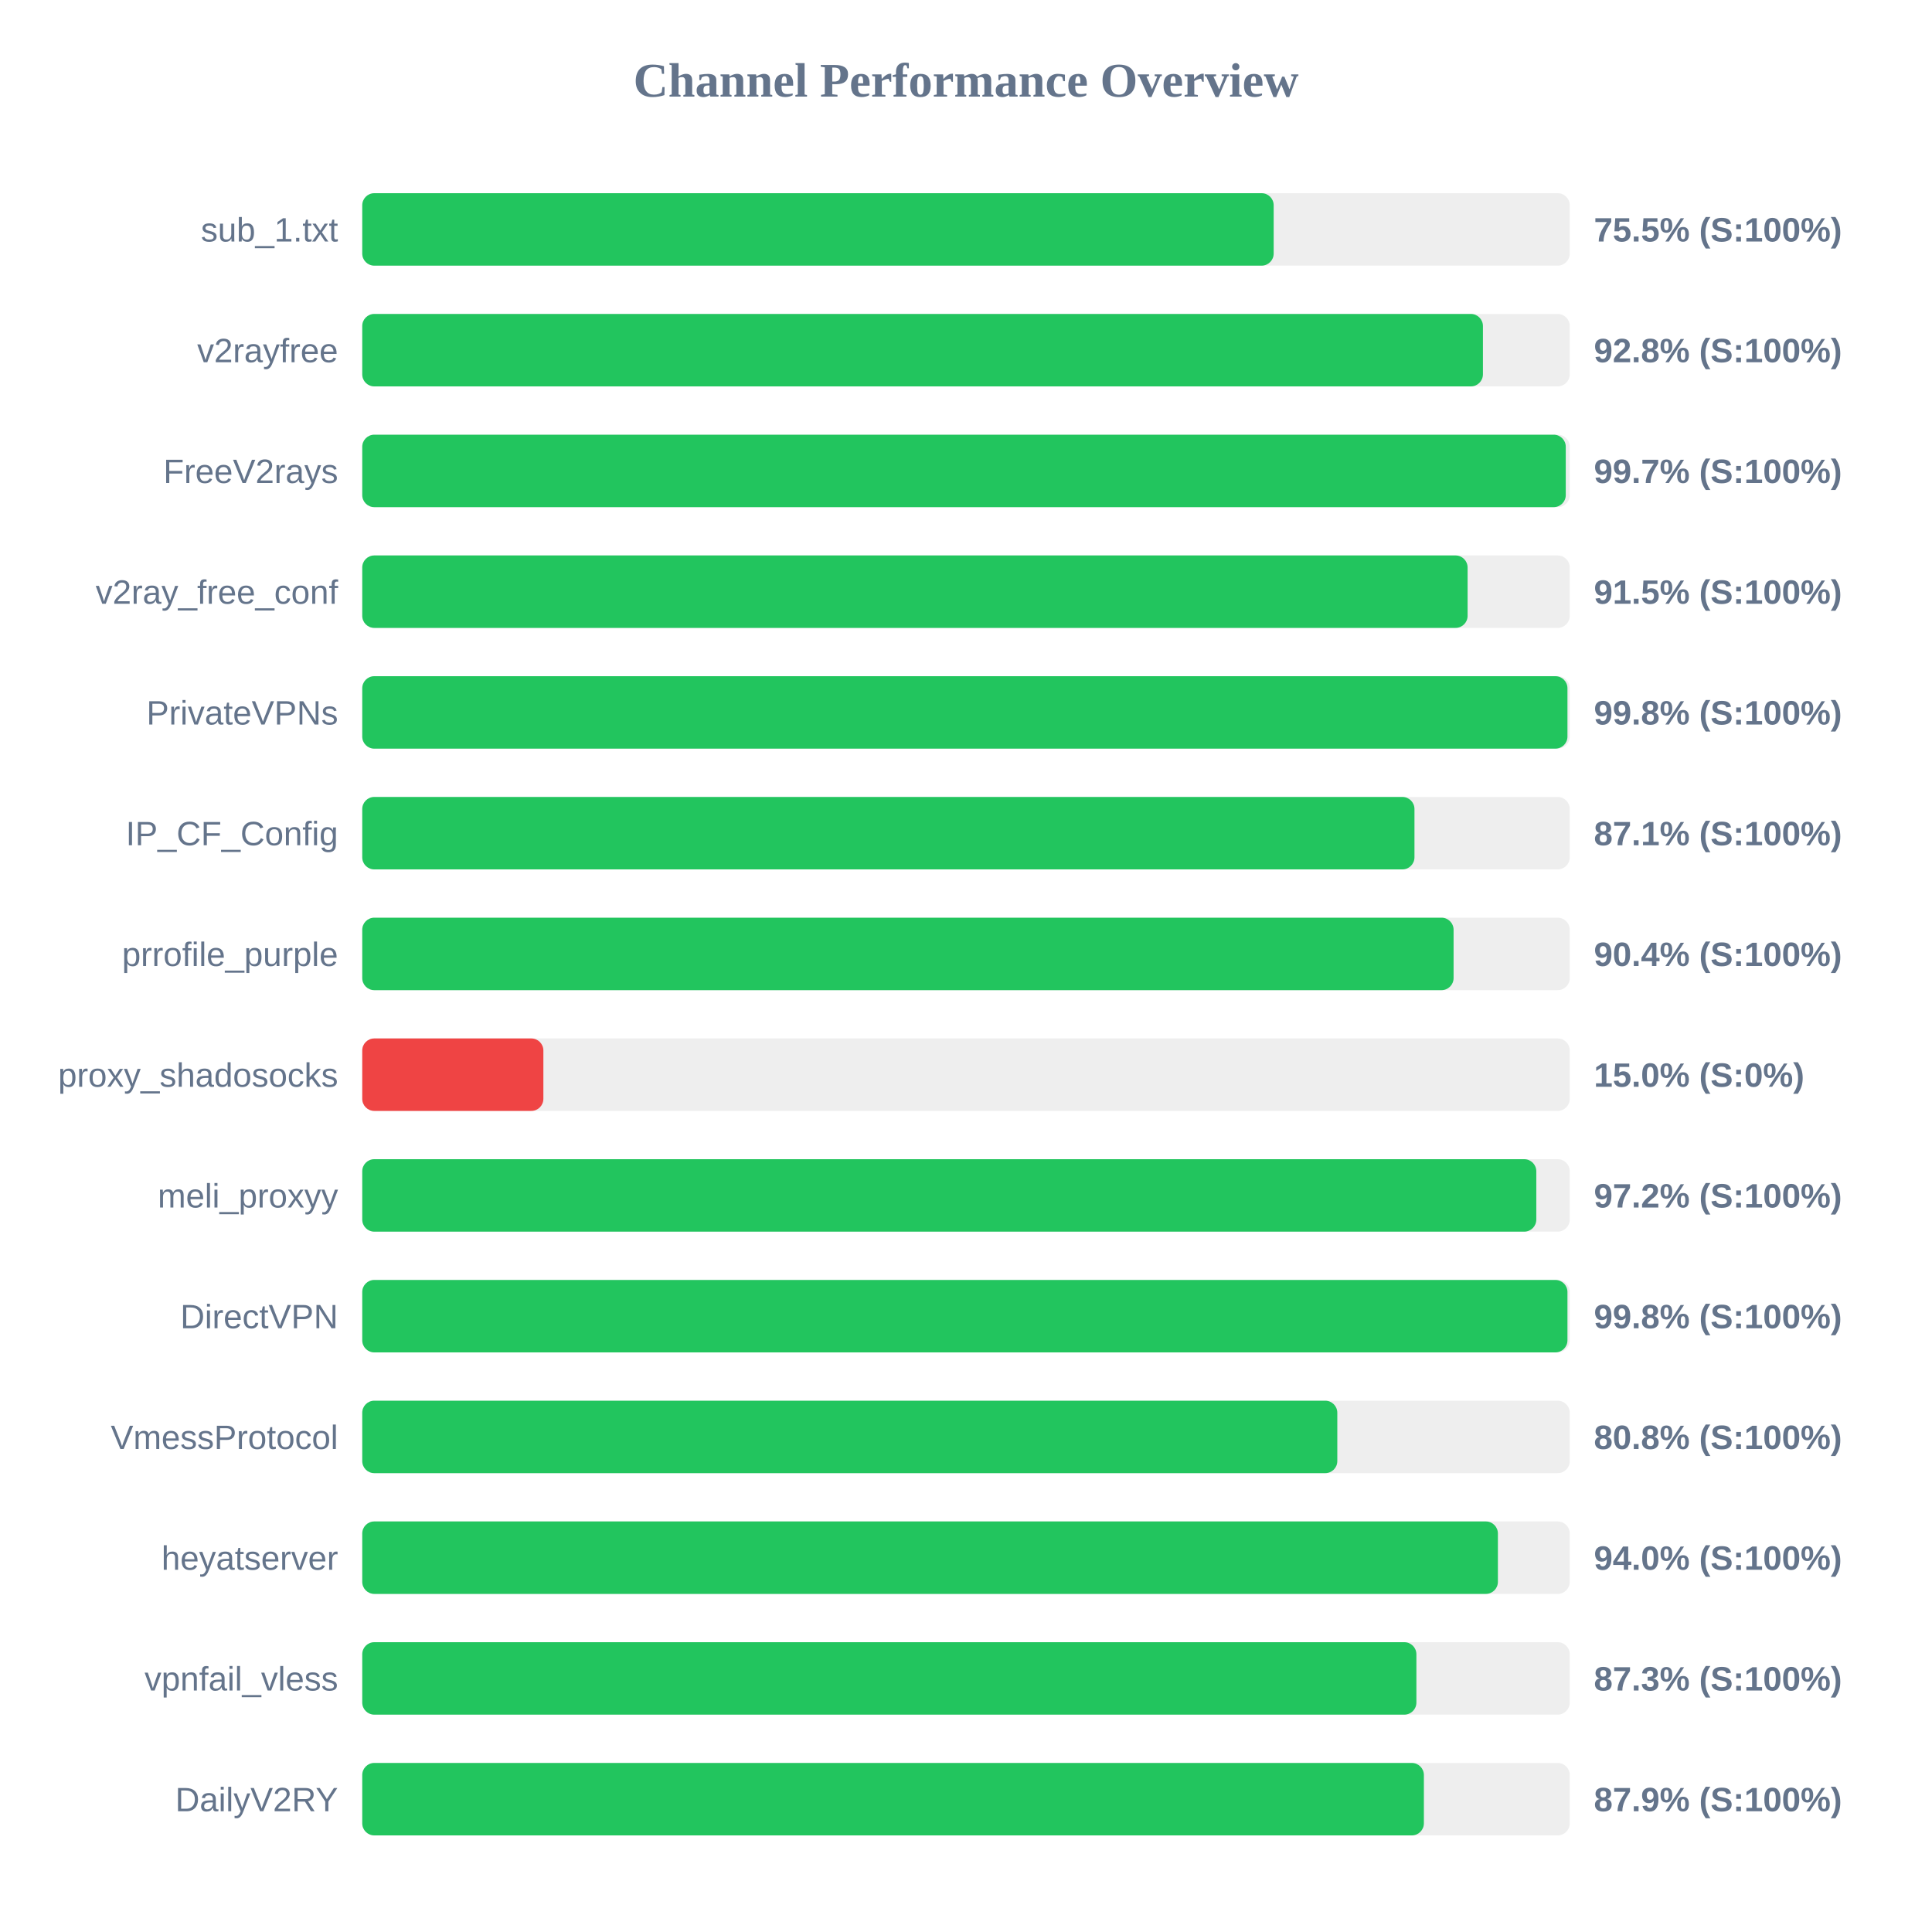
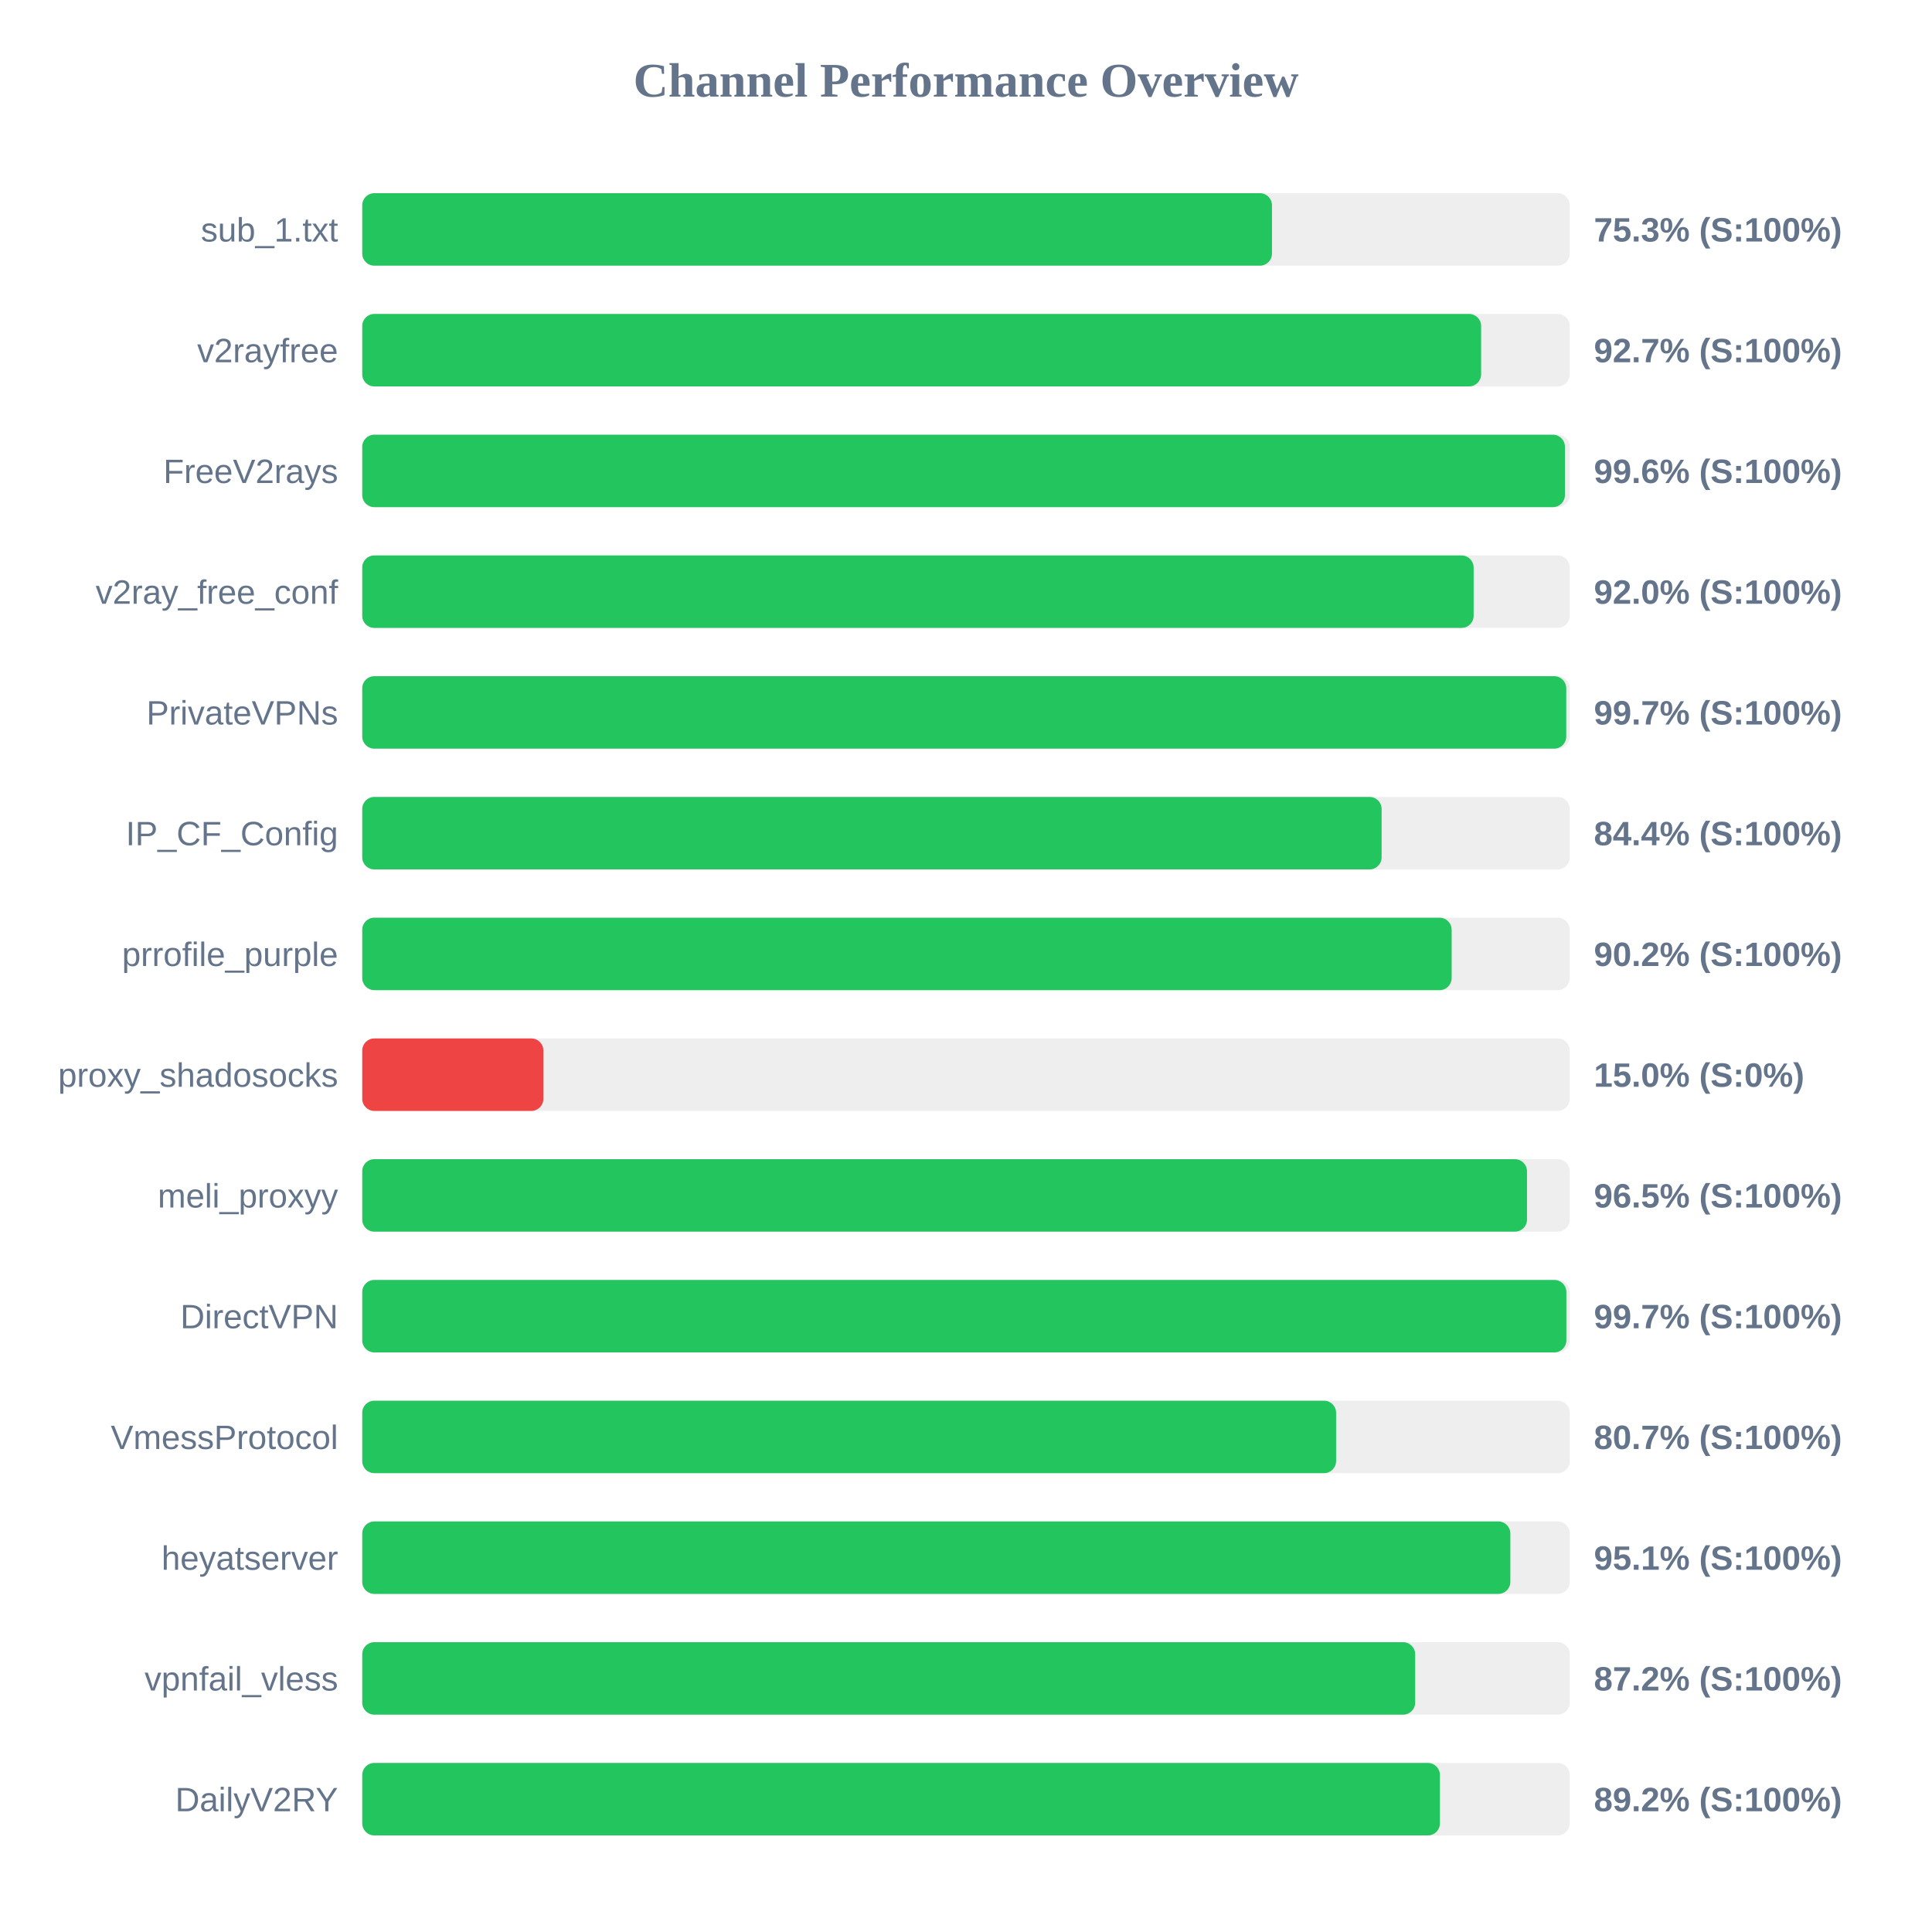
<svg xmlns="http://www.w3.org/2000/svg" width="800" height="800" version="1.1">
  <style>
        .row { font: 14px Arial; fill: #64748b; }
        .score { font: bold 14px Arial; fill: #64748b; }
    </style>
  <text x="400" y="40" text-anchor="middle" font-size="20px" font-weight="bold" fill="#64748b">Channel Performance Overview</text>
  <rect x="150" y="80" width="500" height="30" fill="#eee" rx="5" />
-   <rect x="150" y="80" width="377.4" height="30" fill="#22c55e" rx="5" />
+   <rect x="150" y="80" width="376.7" height="30" fill="#22c55e" rx="5" />
  <text x="140" y="100" text-anchor="end" class="row">sub_1.txt</text>
-   <text x="660" y="100" text-anchor="start" class="score">75.5% (S:100%)</text>
+   <text x="660" y="100" text-anchor="start" class="score">75.3% (S:100%)</text>
  <rect x="150" y="130" width="500" height="30" fill="#eee" rx="5" />
-   <rect x="150" y="130" width="464.05" height="30" fill="#22c55e" rx="5" />
+   <rect x="150" y="130" width="463.3" height="30" fill="#22c55e" rx="5" />
  <text x="140" y="150" text-anchor="end" class="row">v2rayfree</text>
-   <text x="660" y="150" text-anchor="start" class="score">92.8% (S:100%)</text>
+   <text x="660" y="150" text-anchor="start" class="score">92.7% (S:100%)</text>
  <rect x="150" y="180" width="500" height="30" fill="#eee" rx="5" />
-   <rect x="150" y="180" width="498.35" height="30" fill="#22c55e" rx="5" />
+   <rect x="150" y="180" width="498.0" height="30" fill="#22c55e" rx="5" />
  <text x="140" y="200" text-anchor="end" class="row">FreeV2rays</text>
-   <text x="660" y="200" text-anchor="start" class="score">99.7% (S:100%)</text>
+   <text x="660" y="200" text-anchor="start" class="score">99.6% (S:100%)</text>
  <rect x="150" y="230" width="500" height="30" fill="#eee" rx="5" />
-   <rect x="150" y="230" width="457.7" height="30" fill="#22c55e" rx="5" />
+   <rect x="150" y="230" width="460.2" height="30" fill="#22c55e" rx="5" />
  <text x="140" y="250" text-anchor="end" class="row">v2ray_free_conf</text>
-   <text x="660" y="250" text-anchor="start" class="score">91.5% (S:100%)</text>
+   <text x="660" y="250" text-anchor="start" class="score">92.0% (S:100%)</text>
  <rect x="150" y="280" width="500" height="30" fill="#eee" rx="5" />
-   <rect x="150" y="280" width="499.05" height="30" fill="#22c55e" rx="5" />
+   <rect x="150" y="280" width="498.55" height="30" fill="#22c55e" rx="5" />
  <text x="140" y="300" text-anchor="end" class="row">PrivateVPNs</text>
-   <text x="660" y="300" text-anchor="start" class="score">99.8% (S:100%)</text>
+   <text x="660" y="300" text-anchor="start" class="score">99.7% (S:100%)</text>
  <rect x="150" y="330" width="500" height="30" fill="#eee" rx="5" />
-   <rect x="150" y="330" width="435.7" height="30" fill="#22c55e" rx="5" />
+   <rect x="150" y="330" width="422.1" height="30" fill="#22c55e" rx="5" />
  <text x="140" y="350" text-anchor="end" class="row">IP_CF_Config</text>
-   <text x="660" y="350" text-anchor="start" class="score">87.1% (S:100%)</text>
+   <text x="660" y="350" text-anchor="start" class="score">84.4% (S:100%)</text>
  <rect x="150" y="380" width="500" height="30" fill="#eee" rx="5" />
-   <rect x="150" y="380" width="451.9" height="30" fill="#22c55e" rx="5" />
+   <rect x="150" y="380" width="451.1" height="30" fill="#22c55e" rx="5" />
  <text x="140" y="400" text-anchor="end" class="row">prrofile_purple</text>
-   <text x="660" y="400" text-anchor="start" class="score">90.4% (S:100%)</text>
+   <text x="660" y="400" text-anchor="start" class="score">90.2% (S:100%)</text>
  <rect x="150" y="430" width="500" height="30" fill="#eee" rx="5" />
  <rect x="150" y="430" width="75.0" height="30" fill="#ef4444" rx="5" />
  <text x="140" y="450" text-anchor="end" class="row">proxy_shadosocks</text>
  <text x="660" y="450" text-anchor="start" class="score">15.0% (S:0%)</text>
  <rect x="150" y="480" width="500" height="30" fill="#eee" rx="5" />
-   <rect x="150" y="480" width="486.15" height="30" fill="#22c55e" rx="5" />
+   <rect x="150" y="480" width="482.3" height="30" fill="#22c55e" rx="5" />
  <text x="140" y="500" text-anchor="end" class="row">meli_proxyy</text>
-   <text x="660" y="500" text-anchor="start" class="score">97.2% (S:100%)</text>
+   <text x="660" y="500" text-anchor="start" class="score">96.5% (S:100%)</text>
  <rect x="150" y="530" width="500" height="30" fill="#eee" rx="5" />
-   <rect x="150" y="530" width="499.05" height="30" fill="#22c55e" rx="5" />
+   <rect x="150" y="530" width="498.6" height="30" fill="#22c55e" rx="5" />
  <text x="140" y="550" text-anchor="end" class="row">DirectVPN</text>
-   <text x="660" y="550" text-anchor="start" class="score">99.8% (S:100%)</text>
+   <text x="660" y="550" text-anchor="start" class="score">99.7% (S:100%)</text>
  <rect x="150" y="580" width="500" height="30" fill="#eee" rx="5" />
-   <rect x="150" y="580" width="403.75" height="30" fill="#22c55e" rx="5" />
+   <rect x="150" y="580" width="403.25" height="30" fill="#22c55e" rx="5" />
  <text x="140" y="600" text-anchor="end" class="row">VmessProtocol</text>
-   <text x="660" y="600" text-anchor="start" class="score">80.8% (S:100%)</text>
+   <text x="660" y="600" text-anchor="start" class="score">80.7% (S:100%)</text>
  <rect x="150" y="630" width="500" height="30" fill="#eee" rx="5" />
-   <rect x="150" y="630" width="470.25" height="30" fill="#22c55e" rx="5" />
+   <rect x="150" y="630" width="475.4" height="30" fill="#22c55e" rx="5" />
  <text x="140" y="650" text-anchor="end" class="row">heyatserver</text>
-   <text x="660" y="650" text-anchor="start" class="score">94.0% (S:100%)</text>
+   <text x="660" y="650" text-anchor="start" class="score">95.1% (S:100%)</text>
  <rect x="150" y="680" width="500" height="30" fill="#eee" rx="5" />
-   <rect x="150" y="680" width="436.5" height="30" fill="#22c55e" rx="5" />
+   <rect x="150" y="680" width="436.0" height="30" fill="#22c55e" rx="5" />
  <text x="140" y="700" text-anchor="end" class="row">vpnfail_vless</text>
-   <text x="660" y="700" text-anchor="start" class="score">87.3% (S:100%)</text>
+   <text x="660" y="700" text-anchor="start" class="score">87.2% (S:100%)</text>
  <rect x="150" y="730" width="500" height="30" fill="#eee" rx="5" />
-   <rect x="150" y="730" width="439.6" height="30" fill="#22c55e" rx="5" />
+   <rect x="150" y="730" width="446.25" height="30" fill="#22c55e" rx="5" />
  <text x="140" y="750" text-anchor="end" class="row">DailyV2RY</text>
-   <text x="660" y="750" text-anchor="start" class="score">87.9% (S:100%)</text>
+   <text x="660" y="750" text-anchor="start" class="score">89.2% (S:100%)</text>
</svg>
